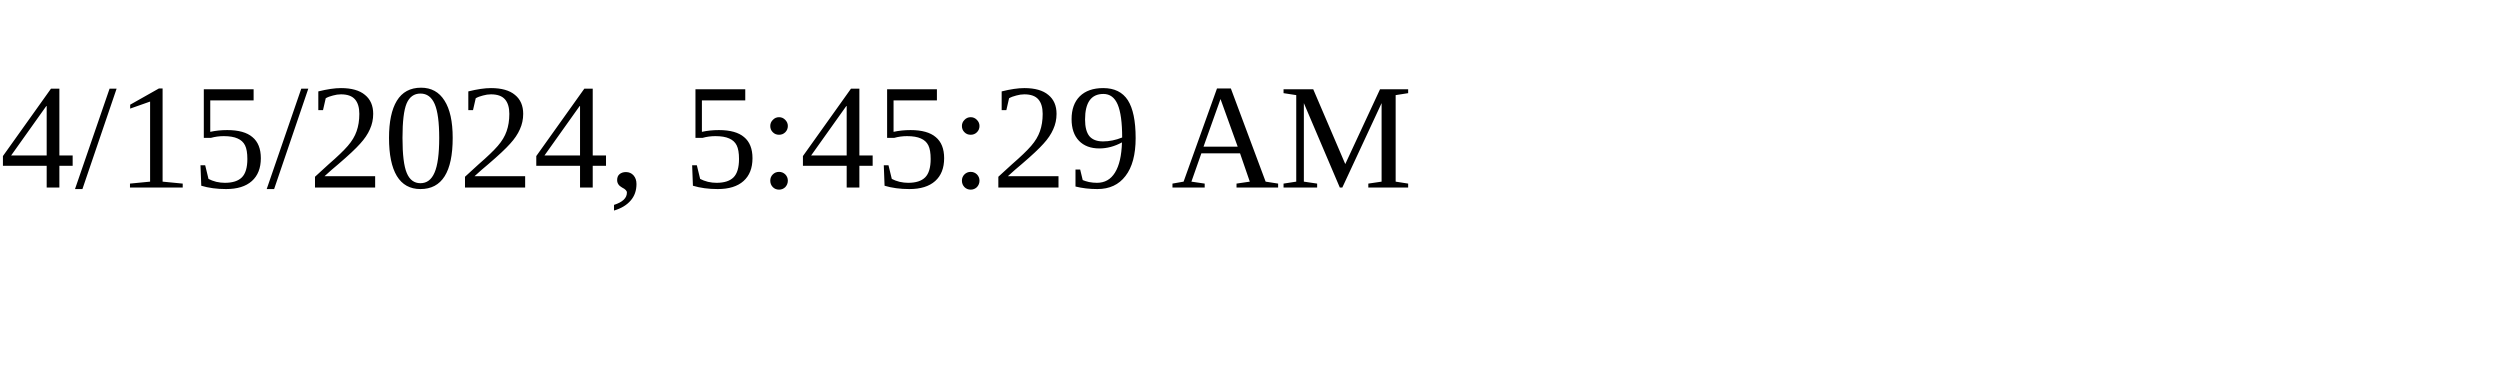
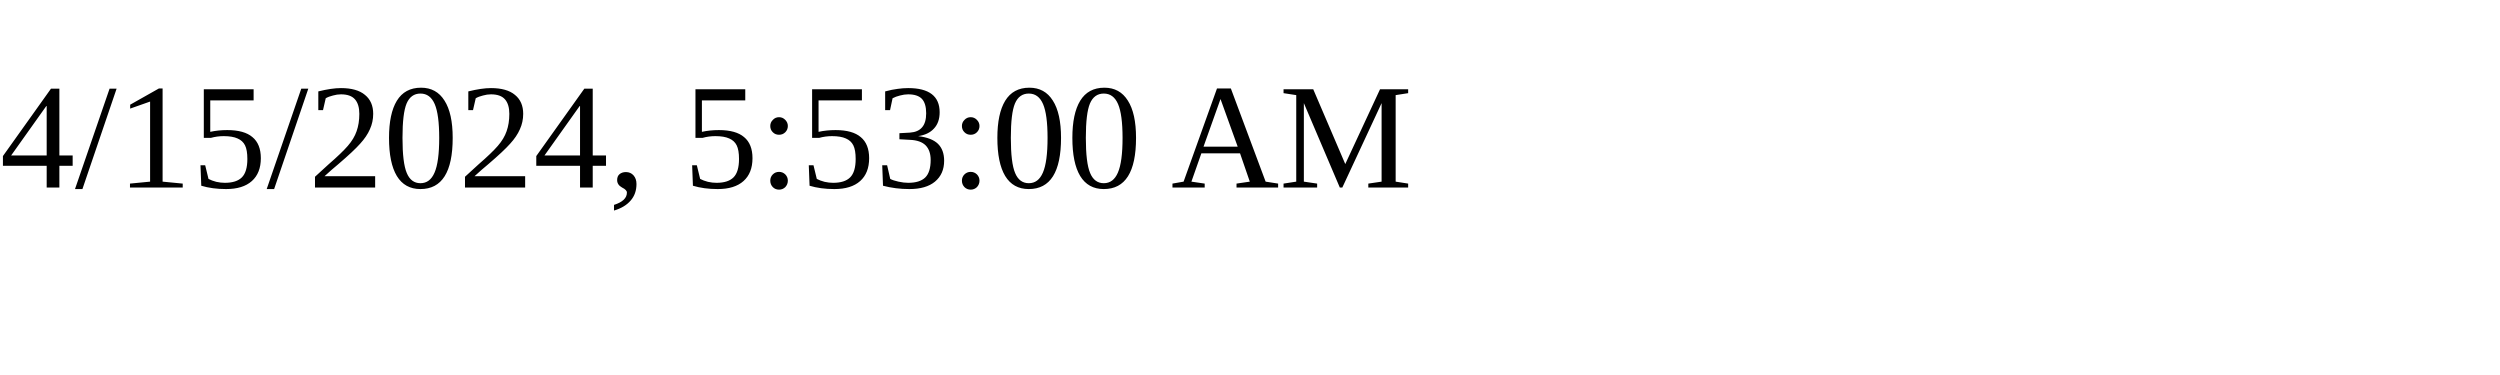
<svg xmlns="http://www.w3.org/2000/svg" height="30" width="200">
-   <text x="0" y="15">4/15/2024, 5:45:29 AM</text>
+   <text x="0" y="15">4/15/2024, 5:53:00 AM</text>
</svg>
